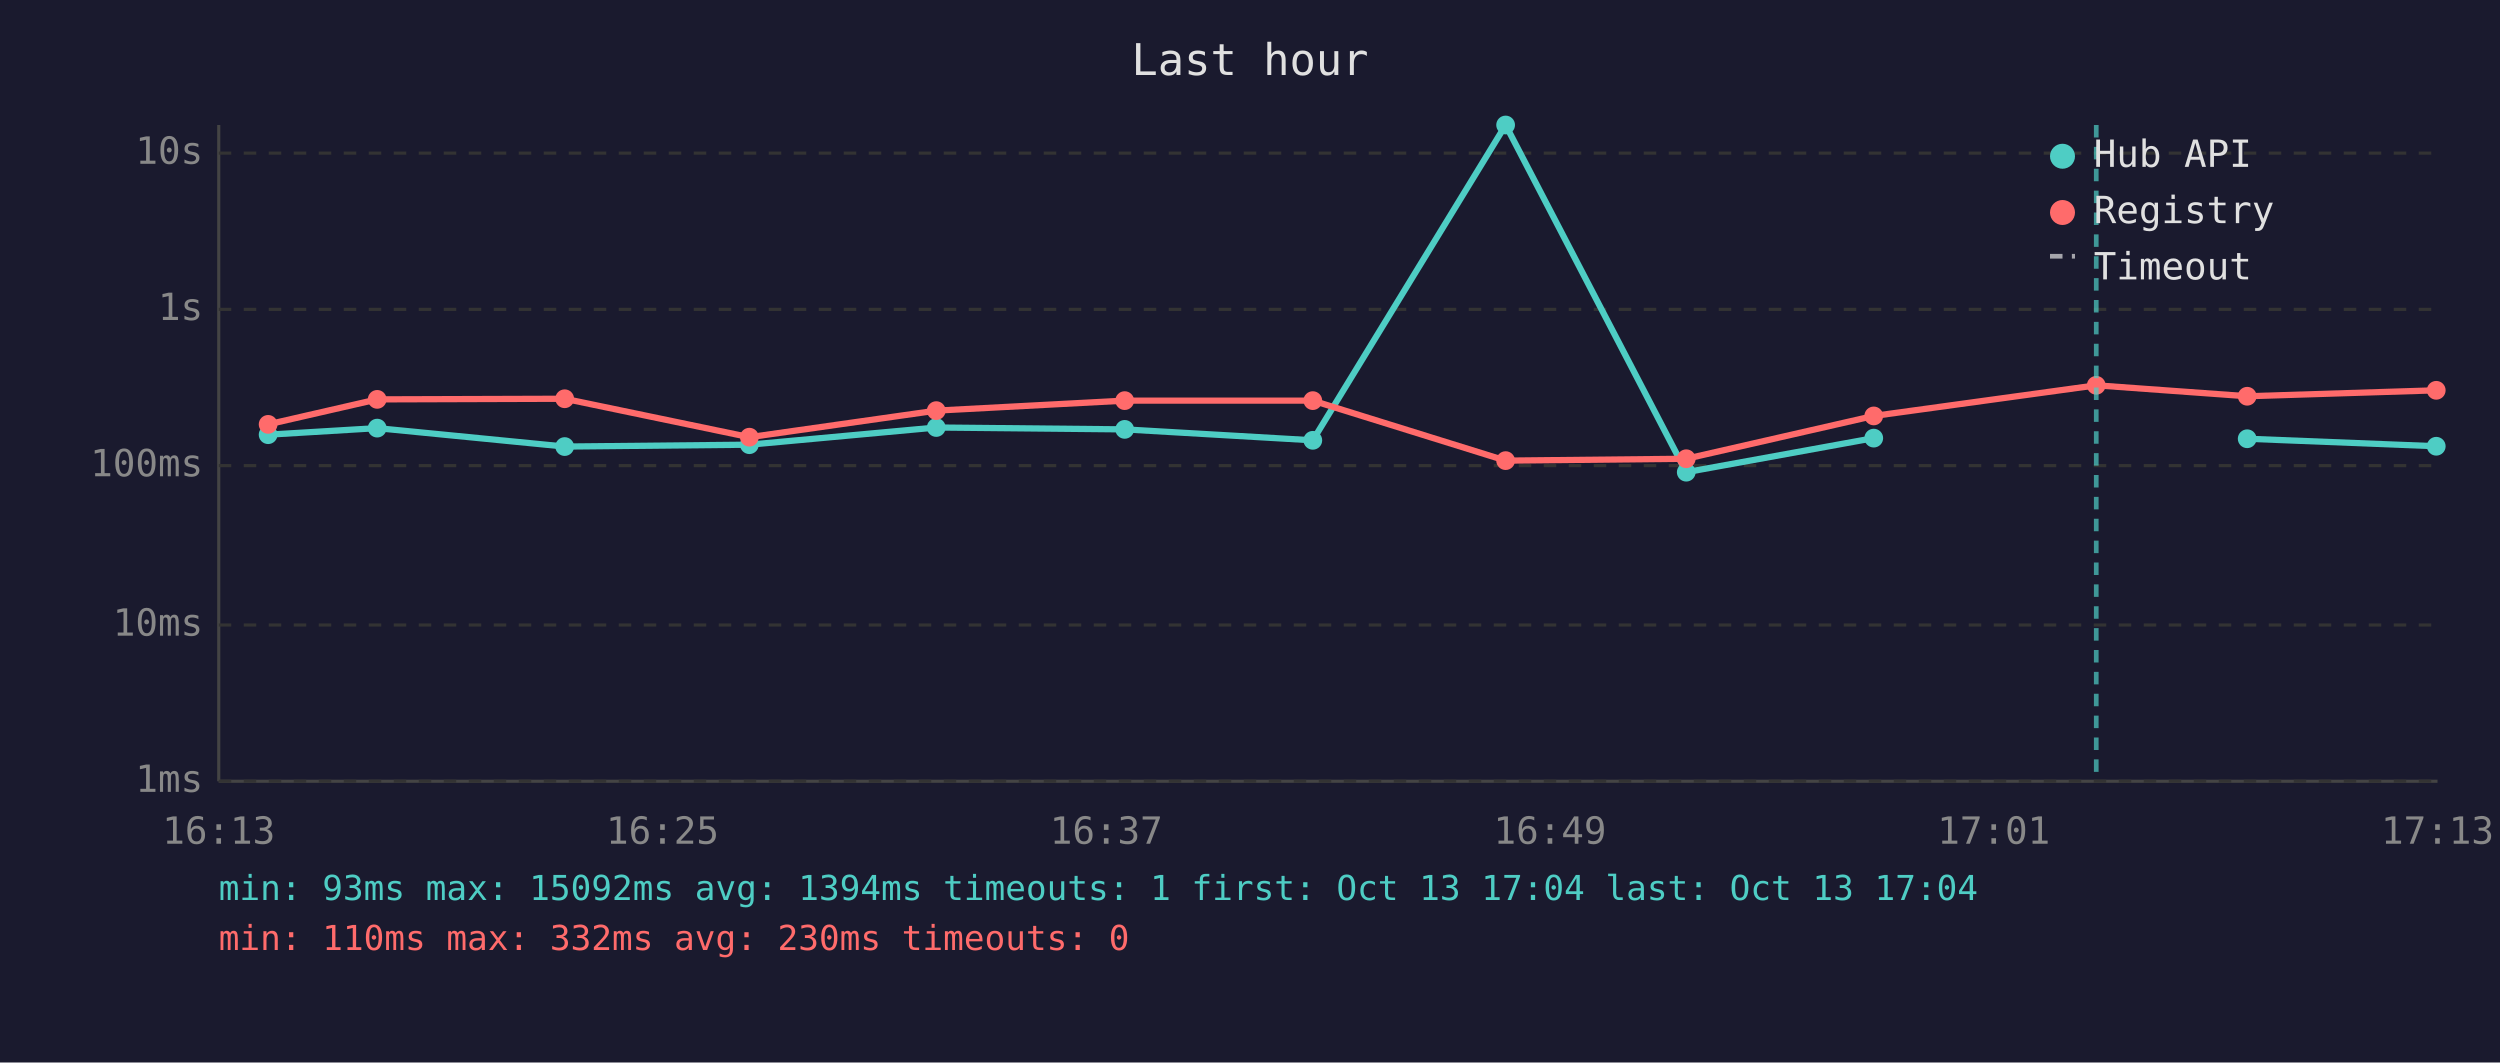
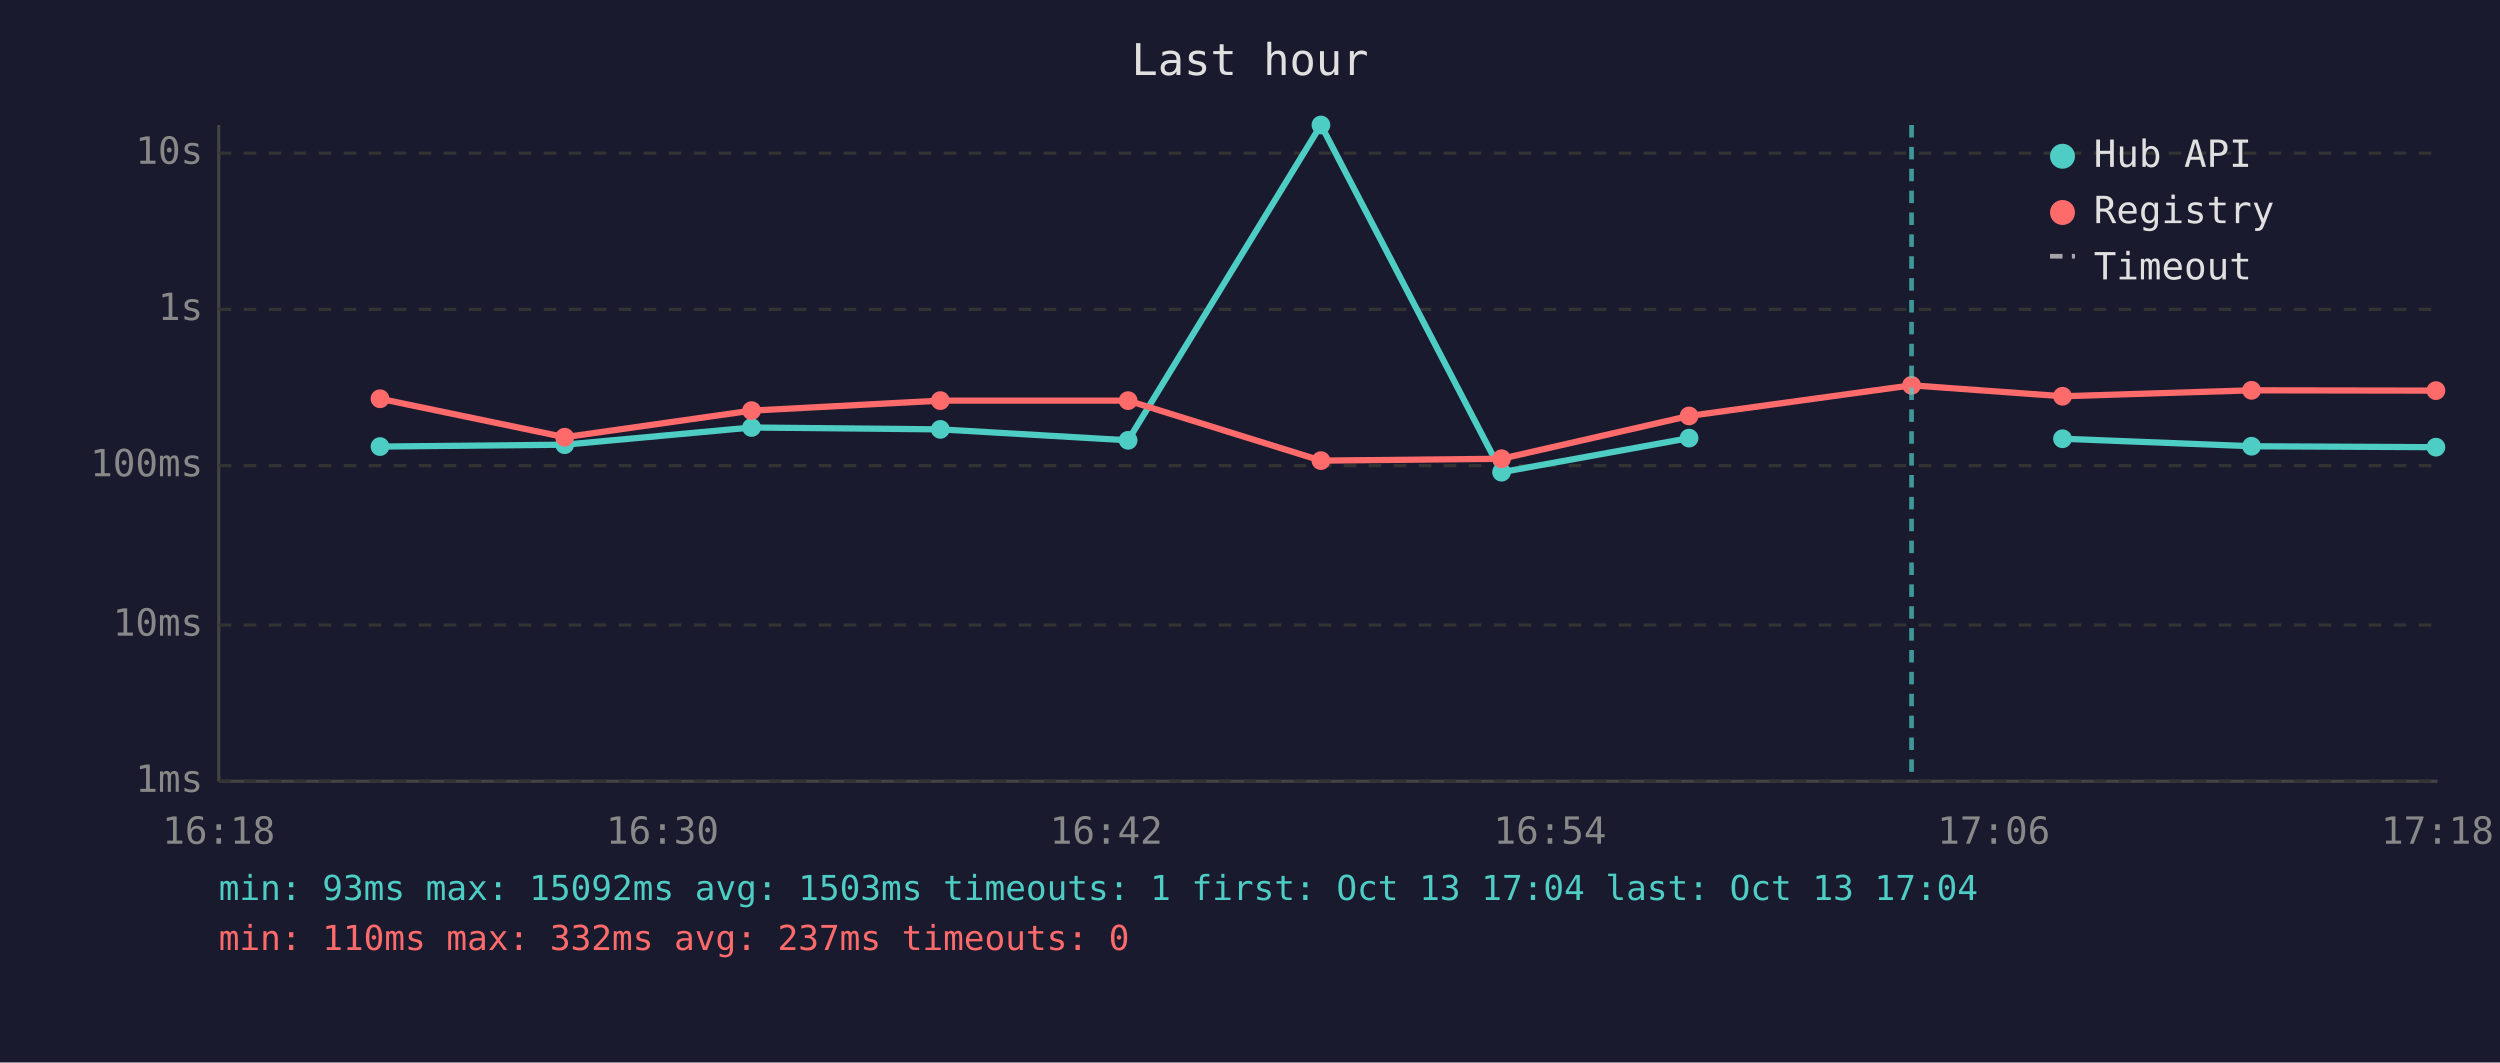
<svg xmlns="http://www.w3.org/2000/svg" viewBox="0 0 800 340" font-family="monospace" font-size="12">
  <rect width="800" height="340" fill="#1a1a2e" />
  <text x="400" y="24" fill="#e0e0e0" font-size="14" text-anchor="middle">Last hour</text>
  <line x1="70" y1="40" x2="70" y2="250" stroke="#444" stroke-width="1" />
  <line x1="70" y1="250" x2="780" y2="250" stroke="#444" stroke-width="1" />
  <line x1="70" y1="250" x2="780" y2="250" stroke="#333" stroke-width="1" stroke-dasharray="4" />
  <text x="65" y="250" fill="#888" text-anchor="end" dominant-baseline="middle">1ms</text>
  <line x1="70" y1="200" x2="780" y2="200" stroke="#333" stroke-width="1" stroke-dasharray="4" />
  <text x="65" y="200" fill="#888" text-anchor="end" dominant-baseline="middle">10ms</text>
  <line x1="70" y1="149" x2="780" y2="149" stroke="#333" stroke-width="1" stroke-dasharray="4" />
  <text x="65" y="149" fill="#888" text-anchor="end" dominant-baseline="middle">100ms</text>
  <line x1="70" y1="99" x2="780" y2="99" stroke="#333" stroke-width="1" stroke-dasharray="4" />
  <text x="65" y="99" fill="#888" text-anchor="end" dominant-baseline="middle">1s</text>
  <line x1="70" y1="49" x2="780" y2="49" stroke="#333" stroke-width="1" stroke-dasharray="4" />
  <text x="65" y="49" fill="#888" text-anchor="end" dominant-baseline="middle">10s</text>
-   <text x="70" y="270" fill="#888" text-anchor="middle">16:13</text>
-   <text x="212" y="270" fill="#888" text-anchor="middle">16:25</text>
-   <text x="354" y="270" fill="#888" text-anchor="middle">16:37</text>
-   <text x="496" y="270" fill="#888" text-anchor="middle">16:49</text>
-   <text x="638" y="270" fill="#888" text-anchor="middle">17:01</text>
-   <text x="780" y="270" fill="#888" text-anchor="middle">17:13</text>
-   <polyline points="85.8,139.1 120.7,137.0 180.7,142.9 239.8,142.3 299.6,136.8 359.9,137.4 420.1,140.9 481.8,40.0 539.6,151.1 599.6,140.2" fill="none" stroke="#4ecdc4" stroke-width="2" opacity="1" />
-   <circle cx="85.8" cy="139.1" r="3" fill="#4ecdc4" />
-   <circle cx="120.7" cy="137.0" r="3" fill="#4ecdc4" />
-   <circle cx="180.7" cy="142.9" r="3" fill="#4ecdc4" />
-   <circle cx="239.8" cy="142.3" r="3" fill="#4ecdc4" />
-   <circle cx="299.6" cy="136.8" r="3" fill="#4ecdc4" />
-   <circle cx="359.9" cy="137.4" r="3" fill="#4ecdc4" />
-   <circle cx="420.1" cy="140.9" r="3" fill="#4ecdc4" />
-   <circle cx="481.8" cy="40.0" r="3" fill="#4ecdc4" />
-   <circle cx="539.6" cy="151.1" r="3" fill="#4ecdc4" />
-   <circle cx="599.6" cy="140.2" r="3" fill="#4ecdc4" />
-   <polyline points="719.1,140.4 779.6,142.8" fill="none" stroke="#4ecdc4" stroke-width="2" opacity="1" />
-   <circle cx="719.1" cy="140.4" r="3" fill="#4ecdc4" />
-   <circle cx="779.6" cy="142.8" r="3" fill="#4ecdc4" />
-   <polyline points="85.8,135.8 120.7,127.8 180.7,127.6 239.8,139.9 299.6,131.4 359.9,128.2 420.1,128.2 481.8,147.4 539.6,146.8 599.6,133.1 670.8,123.3 719.1,126.8 779.6,124.9" fill="none" stroke="#ff6b6b" stroke-width="2" opacity="1" />
-   <circle cx="85.8" cy="135.8" r="3" fill="#ff6b6b" />
-   <circle cx="120.7" cy="127.8" r="3" fill="#ff6b6b" />
-   <circle cx="180.7" cy="127.6" r="3" fill="#ff6b6b" />
-   <circle cx="239.8" cy="139.9" r="3" fill="#ff6b6b" />
-   <circle cx="299.6" cy="131.4" r="3" fill="#ff6b6b" />
-   <circle cx="359.9" cy="128.2" r="3" fill="#ff6b6b" />
-   <circle cx="420.1" cy="128.2" r="3" fill="#ff6b6b" />
-   <circle cx="481.8" cy="147.4" r="3" fill="#ff6b6b" />
-   <circle cx="539.6" cy="146.8" r="3" fill="#ff6b6b" />
-   <circle cx="599.6" cy="133.1" r="3" fill="#ff6b6b" />
-   <circle cx="670.8" cy="123.3" r="3" fill="#ff6b6b" />
-   <circle cx="719.1" cy="126.8" r="3" fill="#ff6b6b" />
-   <circle cx="779.6" cy="124.9" r="3" fill="#ff6b6b" />
-   <line x1="670.8" y1="40" x2="670.8" y2="250" stroke="#4ecdc4" stroke-width="1.5" stroke-dasharray="4,3" opacity="0.7" />
+   <text x="70" y="270" fill="#888" text-anchor="middle">16:18</text>
+   <text x="212" y="270" fill="#888" text-anchor="middle">16:30</text>
+   <text x="354" y="270" fill="#888" text-anchor="middle">16:42</text>
+   <text x="496" y="270" fill="#888" text-anchor="middle">16:54</text>
+   <text x="638" y="270" fill="#888" text-anchor="middle">17:06</text>
+   <text x="780" y="270" fill="#888" text-anchor="middle">17:18</text>
+   <polyline points="121.6,142.9 180.7,142.3 240.5,136.8 300.9,137.4 361.0,140.9 422.7,40.0 480.5,151.1 540.5,140.2" fill="none" stroke="#4ecdc4" stroke-width="2" opacity="1" />
+   <circle cx="121.6" cy="142.9" r="3" fill="#4ecdc4" />
+   <circle cx="180.7" cy="142.3" r="3" fill="#4ecdc4" />
+   <circle cx="240.5" cy="136.8" r="3" fill="#4ecdc4" />
+   <circle cx="300.9" cy="137.4" r="3" fill="#4ecdc4" />
+   <circle cx="361.0" cy="140.9" r="3" fill="#4ecdc4" />
+   <circle cx="422.7" cy="40.0" r="3" fill="#4ecdc4" />
+   <circle cx="480.5" cy="151.1" r="3" fill="#4ecdc4" />
+   <circle cx="540.5" cy="140.2" r="3" fill="#4ecdc4" />
+   <polyline points="660.0,140.4 720.5,142.8 779.5,143.1" fill="none" stroke="#4ecdc4" stroke-width="2" opacity="1" />
+   <circle cx="660.0" cy="140.4" r="3" fill="#4ecdc4" />
+   <circle cx="720.5" cy="142.8" r="3" fill="#4ecdc4" />
+   <circle cx="779.5" cy="143.1" r="3" fill="#4ecdc4" />
+   <polyline points="121.6,127.6 180.7,139.9 240.5,131.4 300.9,128.2 361.0,128.2 422.7,147.4 480.5,146.8 540.5,133.1 611.7,123.3 660.0,126.8 720.5,124.9 779.5,125.0" fill="none" stroke="#ff6b6b" stroke-width="2" opacity="1" />
+   <circle cx="121.6" cy="127.6" r="3" fill="#ff6b6b" />
+   <circle cx="180.7" cy="139.9" r="3" fill="#ff6b6b" />
+   <circle cx="240.5" cy="131.4" r="3" fill="#ff6b6b" />
+   <circle cx="300.9" cy="128.2" r="3" fill="#ff6b6b" />
+   <circle cx="361.0" cy="128.2" r="3" fill="#ff6b6b" />
+   <circle cx="422.7" cy="147.4" r="3" fill="#ff6b6b" />
+   <circle cx="480.5" cy="146.8" r="3" fill="#ff6b6b" />
+   <circle cx="540.5" cy="133.1" r="3" fill="#ff6b6b" />
+   <circle cx="611.7" cy="123.3" r="3" fill="#ff6b6b" />
+   <circle cx="660.0" cy="126.8" r="3" fill="#ff6b6b" />
+   <circle cx="720.5" cy="124.9" r="3" fill="#ff6b6b" />
+   <circle cx="779.5" cy="125.0" r="3" fill="#ff6b6b" />
+   <line x1="611.7" y1="40" x2="611.7" y2="250" stroke="#4ecdc4" stroke-width="1.5" stroke-dasharray="4,3" opacity="0.7" />
  <circle cx="660" cy="50" r="4" fill="#4ecdc4" />
  <text x="670" y="50" fill="#e0e0e0" dominant-baseline="middle">Hub API</text>
  <circle cx="660" cy="68" r="4" fill="#ff6b6b" />
  <text x="670" y="68" fill="#e0e0e0" dominant-baseline="middle">Registry</text>
  <line x1="656" y1="82" x2="664" y2="82" stroke="#e0e0e0" stroke-width="1.5" stroke-dasharray="4,3" opacity="0.7" />
  <text x="670" y="86" fill="#e0e0e0" dominant-baseline="middle">Timeout</text>
-   <text x="70" y="288" fill="#4ecdc4" font-size="11">min: 93ms  max: 15092ms  avg: 1394ms  timeouts: 1  first: Oct 13 17:04  last: Oct 13 17:04</text>
-   <text x="70" y="304" fill="#ff6b6b" font-size="11">min: 110ms  max: 332ms  avg: 230ms  timeouts: 0</text>
+   <text x="70" y="288" fill="#4ecdc4" font-size="11">min: 93ms  max: 15092ms  avg: 1503ms  timeouts: 1  first: Oct 13 17:04  last: Oct 13 17:04</text>
+   <text x="70" y="304" fill="#ff6b6b" font-size="11">min: 110ms  max: 332ms  avg: 237ms  timeouts: 0</text>
</svg>
